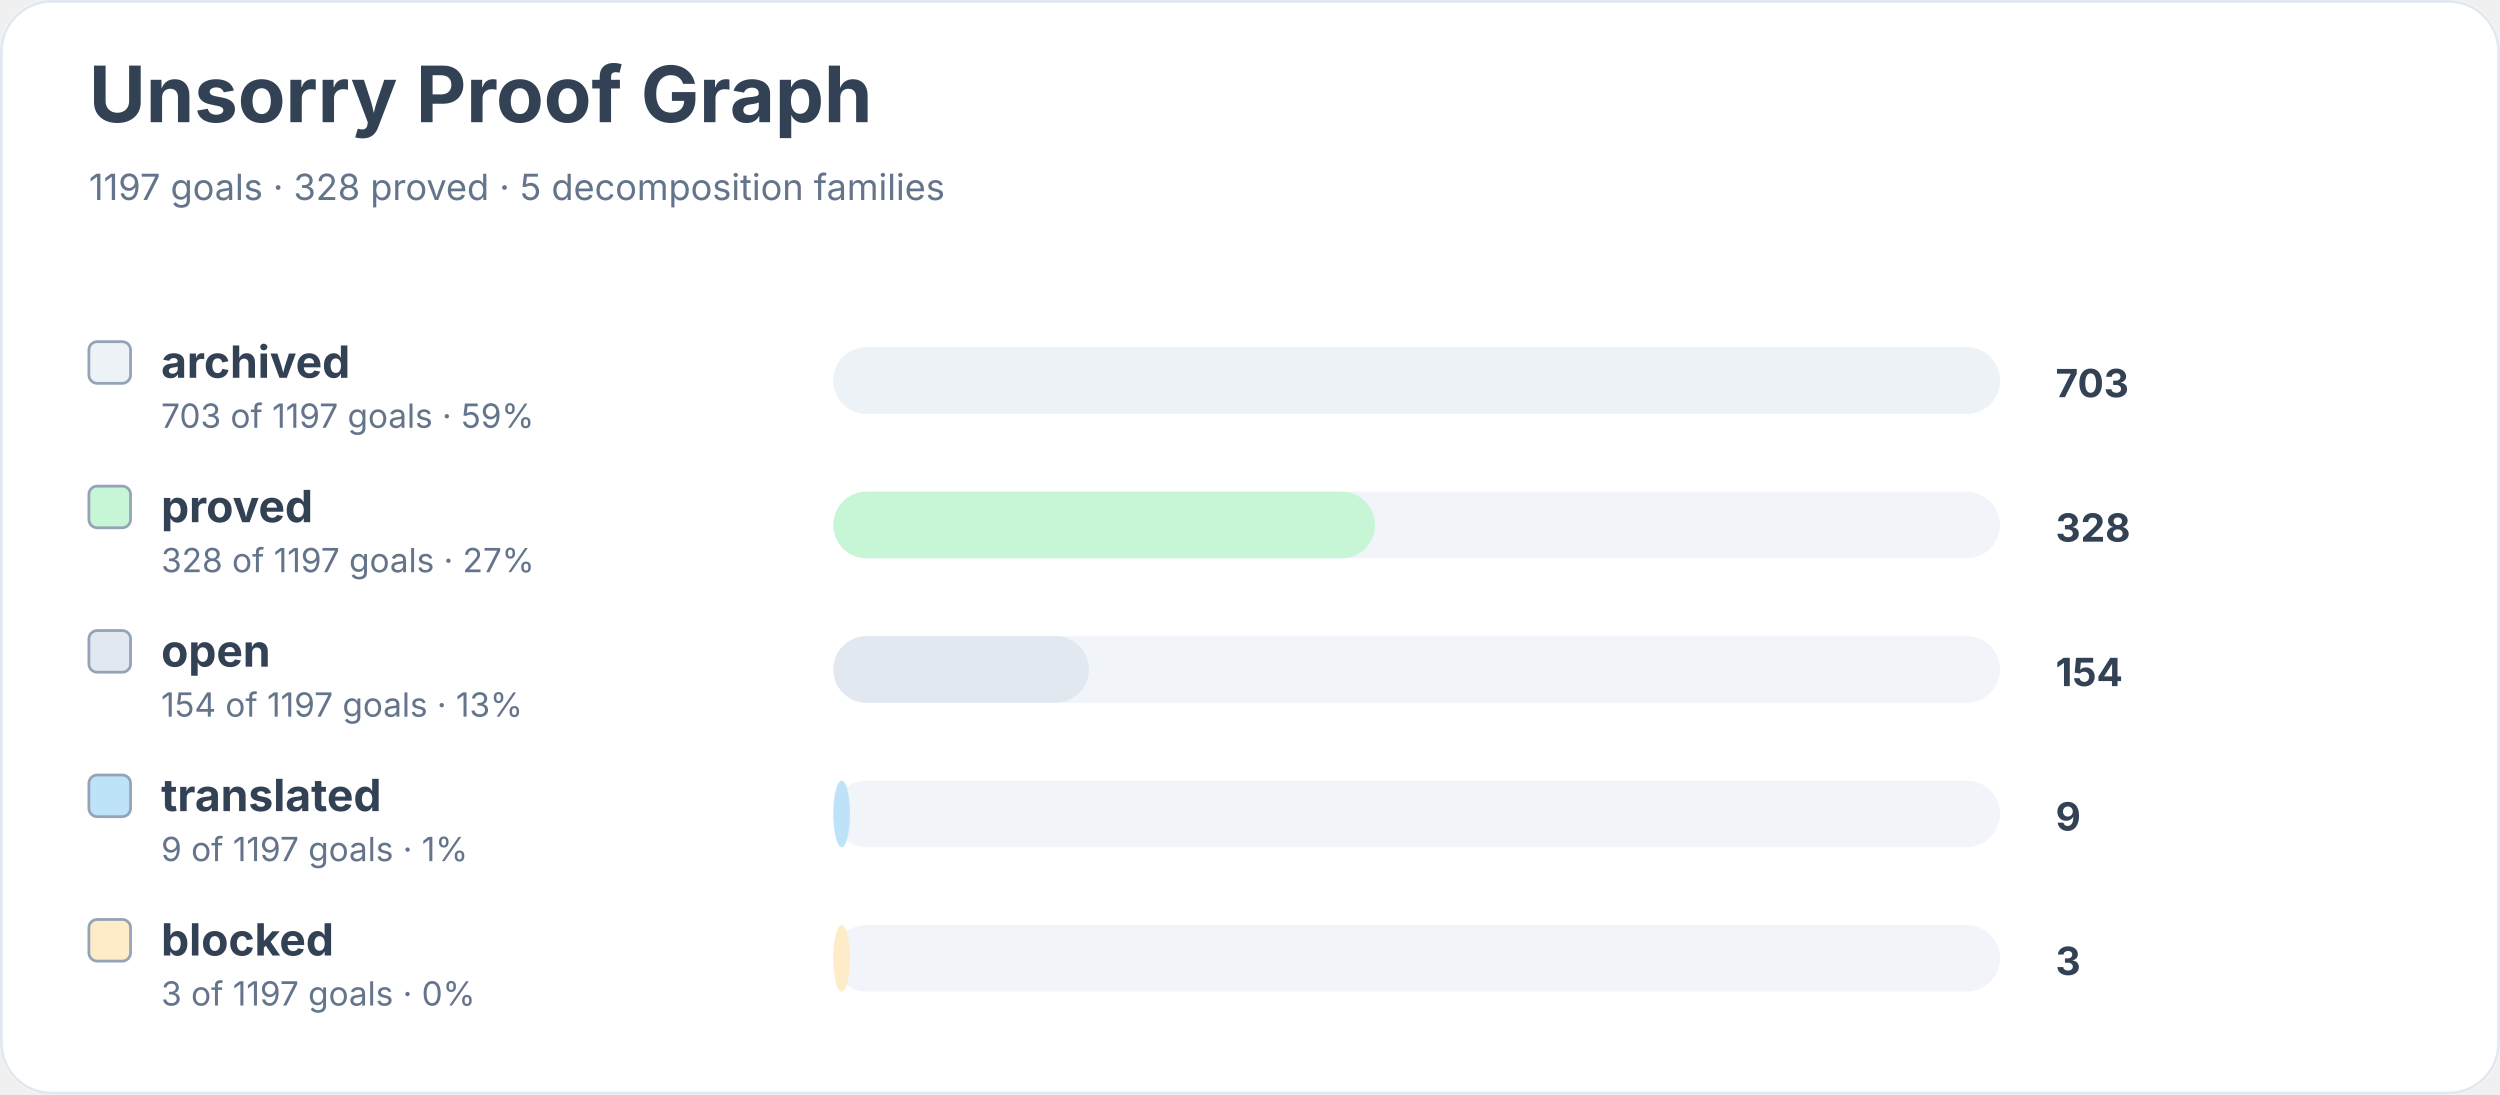
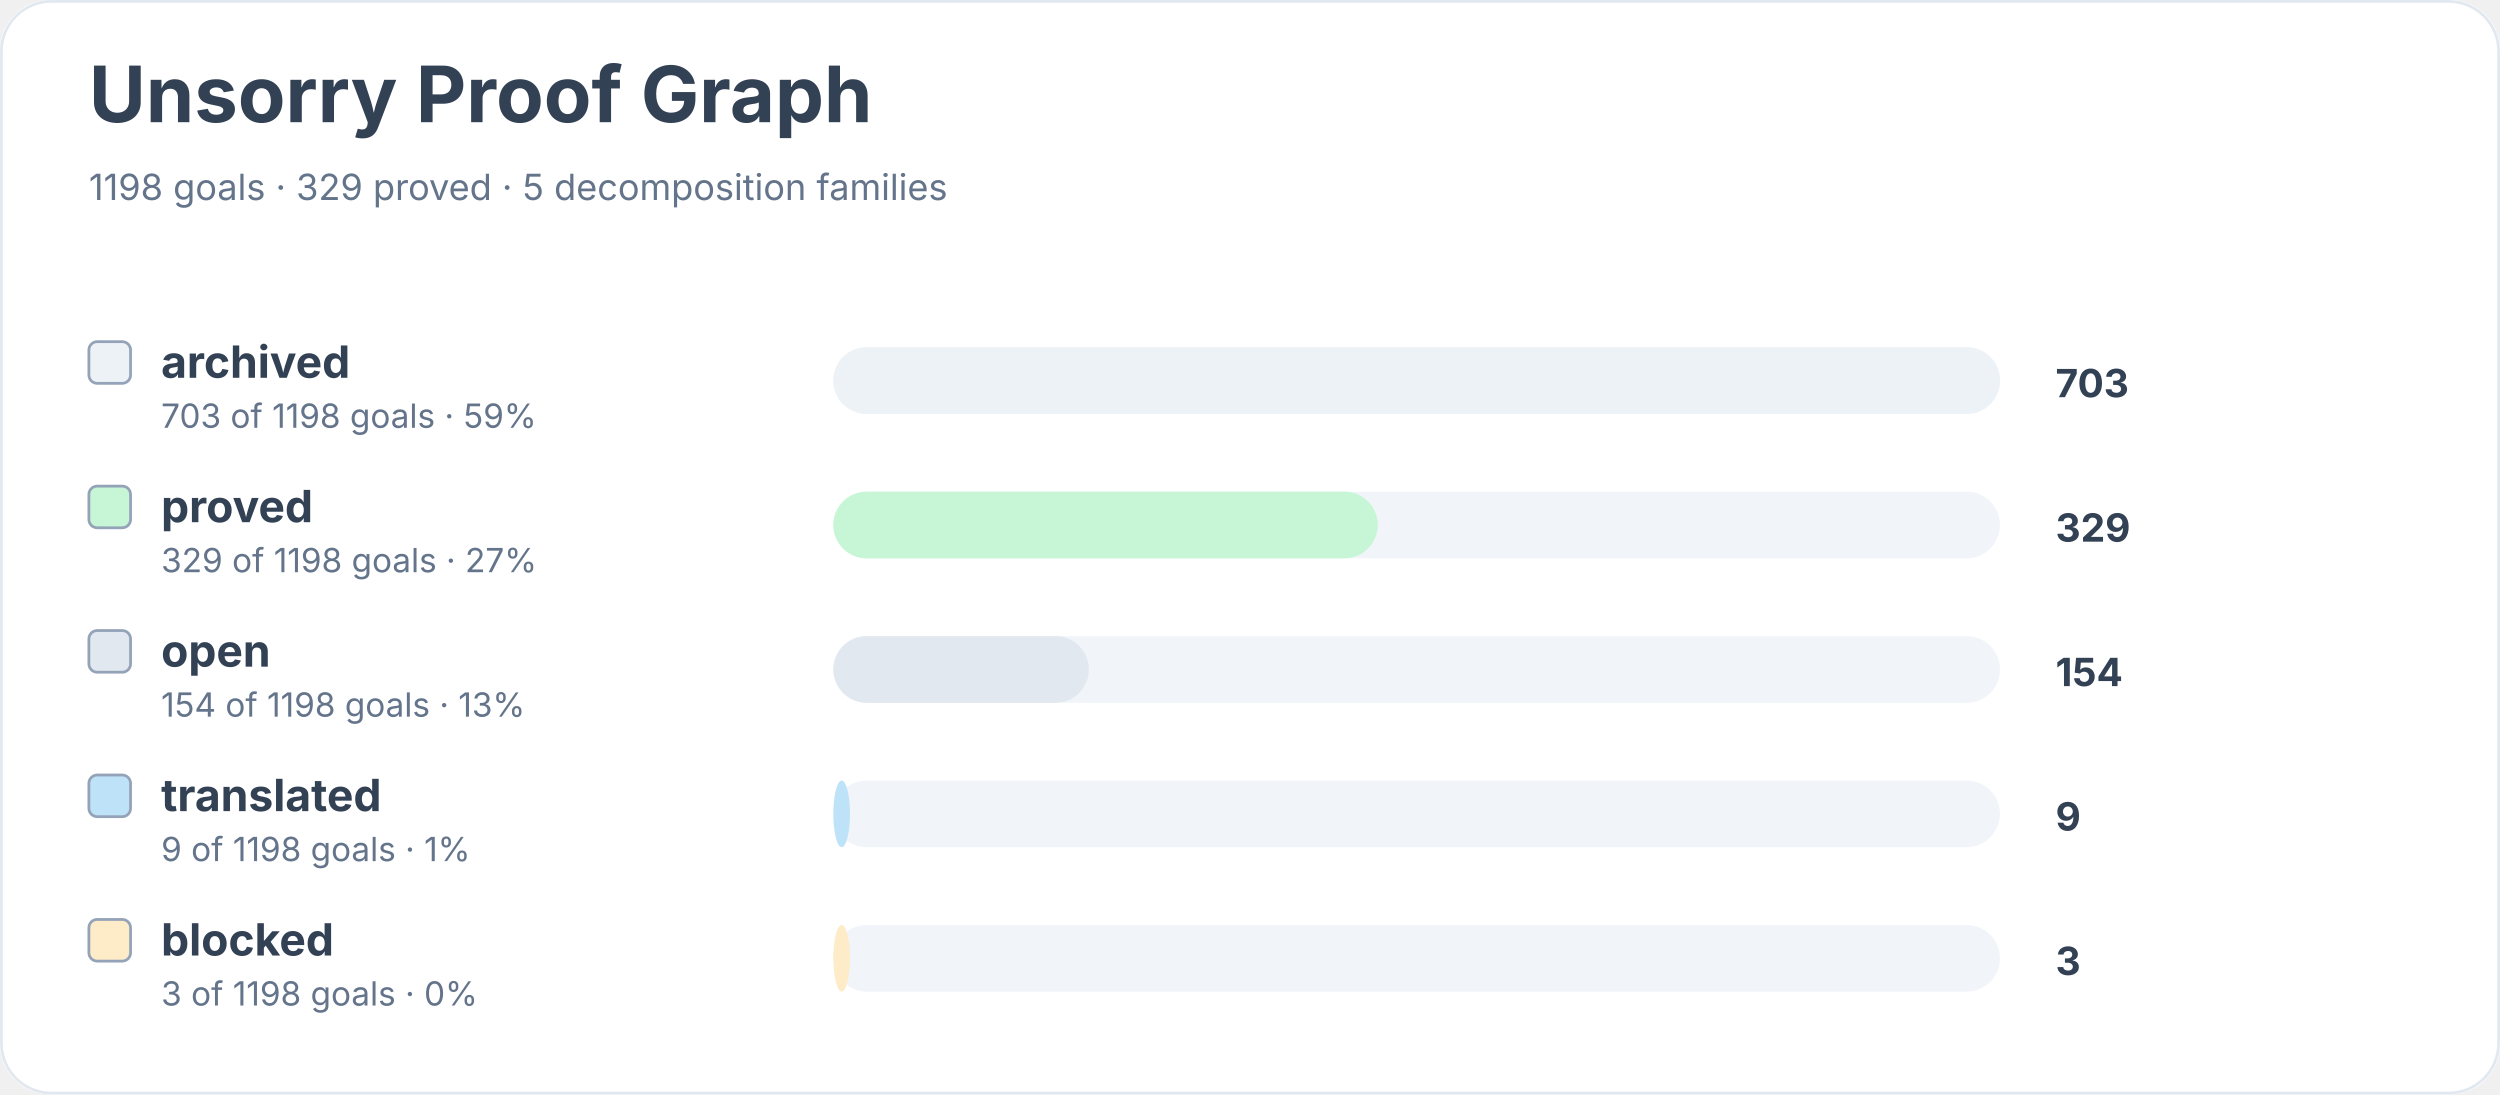
<svg xmlns="http://www.w3.org/2000/svg" width="900" height="394" viewBox="0 0 900 394" role="img" aria-labelledby="title desc">
  <rect width="900" height="100%" rx="18" fill="#ffffff" />
  <rect x="0.5" y="0.5" width="899" height="393" rx="18" fill="none" stroke="#e2e8f0" />
  <text x="32" y="44" font-family="Inter, system-ui, sans-serif" font-size="28" font-weight="700" fill="#334155">Unsorry Proof Graph</text>
-   <text x="32" y="72" font-family="Inter, system-ui, sans-serif" font-size="13" fill="#64748b">1197 goals · 328 proved · 5 decomposition families</text>
+   <text x="32" y="72" font-family="Inter, system-ui, sans-serif" font-size="13" fill="#64748b">1198 goals · 329 proved · 5 decomposition families</text>
  <rect x="32" y="123" width="15" height="15" rx="3" fill="#edf2f7" stroke="#94a3b8" />
  <text x="58" y="136" font-family="Inter, system-ui, sans-serif" font-size="16" font-weight="650" fill="#334155">archived</text>
-   <text x="58" y="154" font-family="Inter, system-ui, sans-serif" font-size="12" fill="#64748b">703 of 1197 goals · 59%</text>
+   <text x="58" y="154" font-family="Inter, system-ui, sans-serif" font-size="12" fill="#64748b">703 of 1198 goals · 59%</text>
  <rect x="300" y="125" width="420" height="24" rx="12" fill="#f1f5f9" />
  <rect x="300" y="125" width="420" height="24" rx="12" fill="#edf2f7" />
  <text x="740" y="143" font-family="Inter, system-ui, sans-serif" font-size="14" font-weight="700" fill="#334155">703</text>
  <rect x="32" y="175" width="15" height="15" rx="3" fill="#c6f6d5" stroke="#94a3b8" />
  <text x="58" y="188" font-family="Inter, system-ui, sans-serif" font-size="16" font-weight="650" fill="#334155">proved</text>
-   <text x="58" y="206" font-family="Inter, system-ui, sans-serif" font-size="12" fill="#64748b">328 of 1197 goals · 27%</text>
+   <text x="58" y="206" font-family="Inter, system-ui, sans-serif" font-size="12" fill="#64748b">329 of 1198 goals · 27%</text>
  <rect x="300" y="177" width="420" height="24" rx="12" fill="#f1f5f9" />
-   <rect x="300" y="177" width="195" height="24" rx="12" fill="#c6f6d5" />
-   <text x="740" y="195" font-family="Inter, system-ui, sans-serif" font-size="14" font-weight="700" fill="#334155">328</text>
+   <rect x="300" y="177" width="196" height="24" rx="12" fill="#c6f6d5" />
+   <text x="740" y="195" font-family="Inter, system-ui, sans-serif" font-size="14" font-weight="700" fill="#334155">329</text>
  <rect x="32" y="227" width="15" height="15" rx="3" fill="#e2e8f0" stroke="#94a3b8" />
  <text x="58" y="240" font-family="Inter, system-ui, sans-serif" font-size="16" font-weight="650" fill="#334155">open</text>
-   <text x="58" y="258" font-family="Inter, system-ui, sans-serif" font-size="12" fill="#64748b">154 of 1197 goals · 13%</text>
+   <text x="58" y="258" font-family="Inter, system-ui, sans-serif" font-size="12" fill="#64748b">154 of 1198 goals · 13%</text>
  <rect x="300" y="229" width="420" height="24" rx="12" fill="#f1f5f9" />
  <rect x="300" y="229" width="92" height="24" rx="12" fill="#e2e8f0" />
  <text x="740" y="247" font-family="Inter, system-ui, sans-serif" font-size="14" font-weight="700" fill="#334155">154</text>
  <rect x="32" y="279" width="15" height="15" rx="3" fill="#bee3f8" stroke="#94a3b8" />
  <text x="58" y="292" font-family="Inter, system-ui, sans-serif" font-size="16" font-weight="650" fill="#334155">translated</text>
-   <text x="58" y="310" font-family="Inter, system-ui, sans-serif" font-size="12" fill="#64748b">9 of 1197 goals · 1%</text>
+   <text x="58" y="310" font-family="Inter, system-ui, sans-serif" font-size="12" fill="#64748b">9 of 1198 goals · 1%</text>
  <rect x="300" y="281" width="420" height="24" rx="12" fill="#f1f5f9" />
  <rect x="300" y="281" width="6" height="24" rx="12" fill="#bee3f8" />
  <text x="740" y="299" font-family="Inter, system-ui, sans-serif" font-size="14" font-weight="700" fill="#334155">9</text>
  <rect x="32" y="331" width="15" height="15" rx="3" fill="#feebc8" stroke="#94a3b8" />
  <text x="58" y="344" font-family="Inter, system-ui, sans-serif" font-size="16" font-weight="650" fill="#334155">blocked</text>
-   <text x="58" y="362" font-family="Inter, system-ui, sans-serif" font-size="12" fill="#64748b">3 of 1197 goals · 0%</text>
+   <text x="58" y="362" font-family="Inter, system-ui, sans-serif" font-size="12" fill="#64748b">3 of 1198 goals · 0%</text>
  <rect x="300" y="333" width="420" height="24" rx="12" fill="#f1f5f9" />
  <rect x="300" y="333" width="6" height="24" rx="12" fill="#feebc8" />
  <text x="740" y="351" font-family="Inter, system-ui, sans-serif" font-size="14" font-weight="700" fill="#334155">3</text>
</svg>
